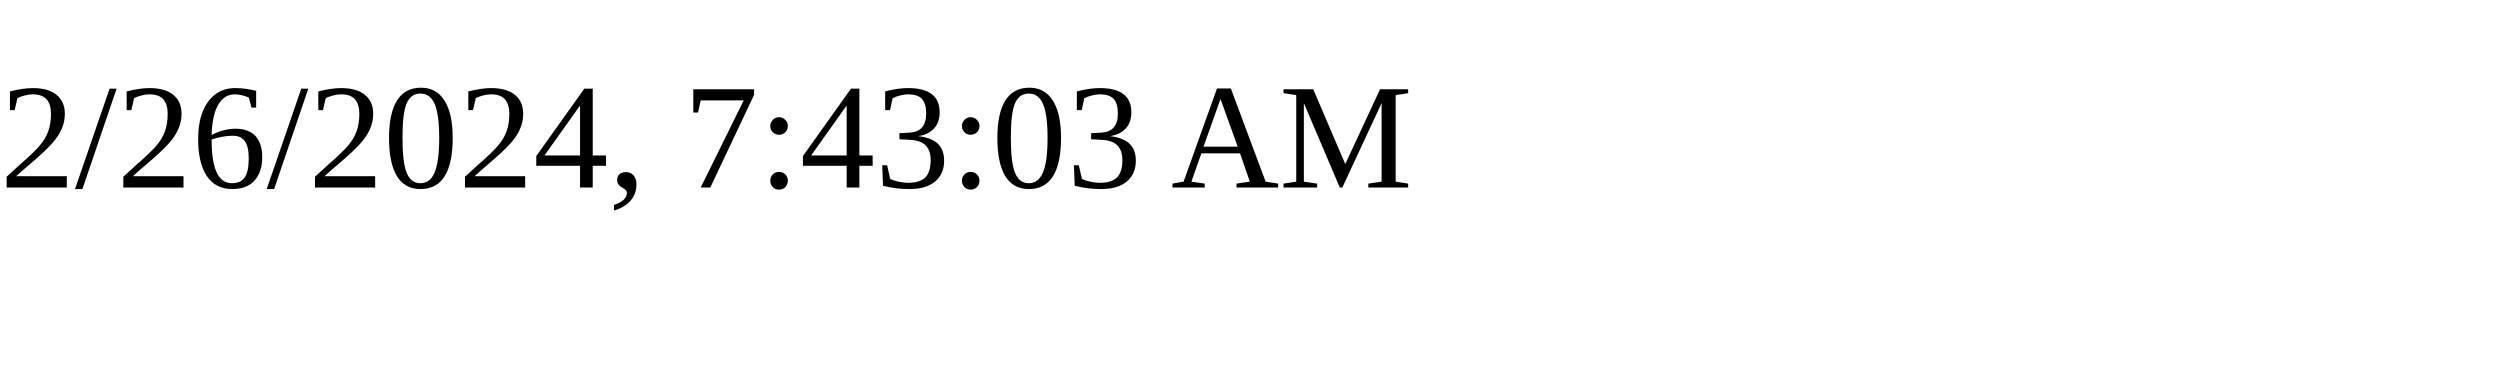
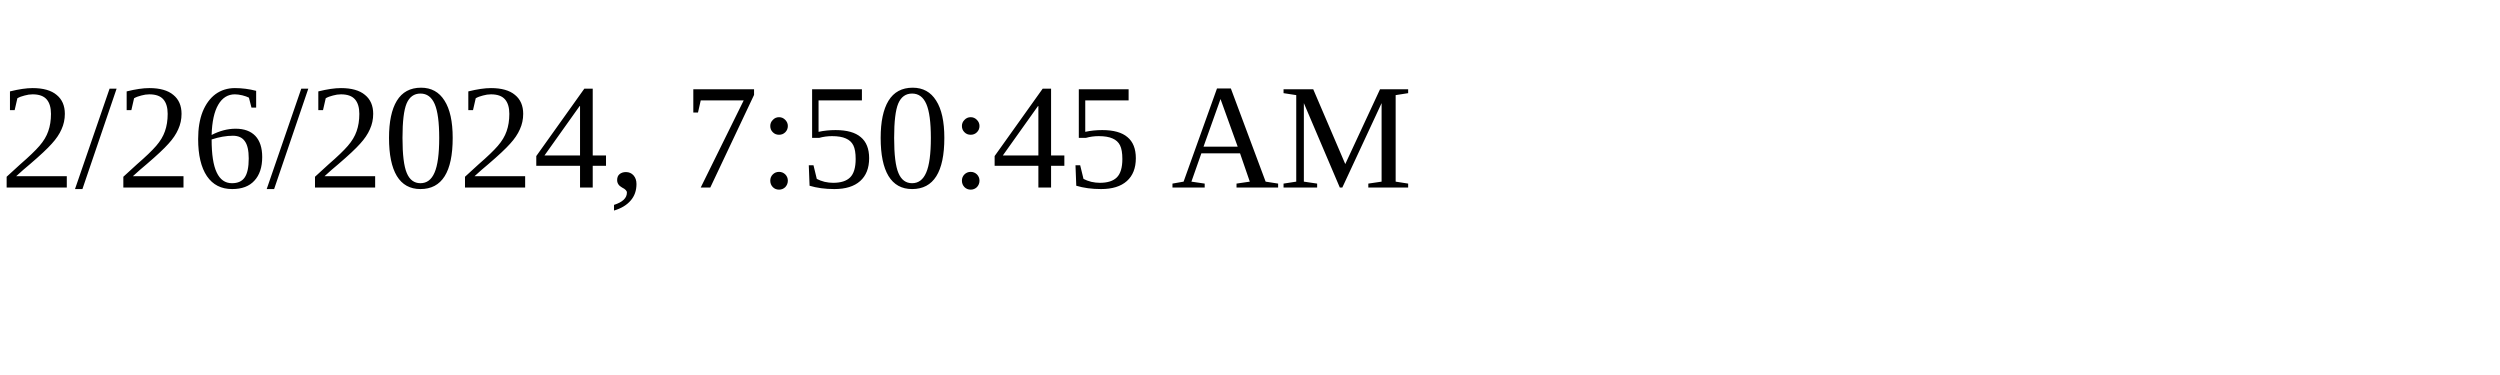
<svg xmlns="http://www.w3.org/2000/svg" height="30" width="200">
-   <text x="0" y="15">2/26/2024, 7:43:03 AM</text>
+   <text x="0" y="15">2/26/2024, 7:50:45 AM</text>
</svg>
